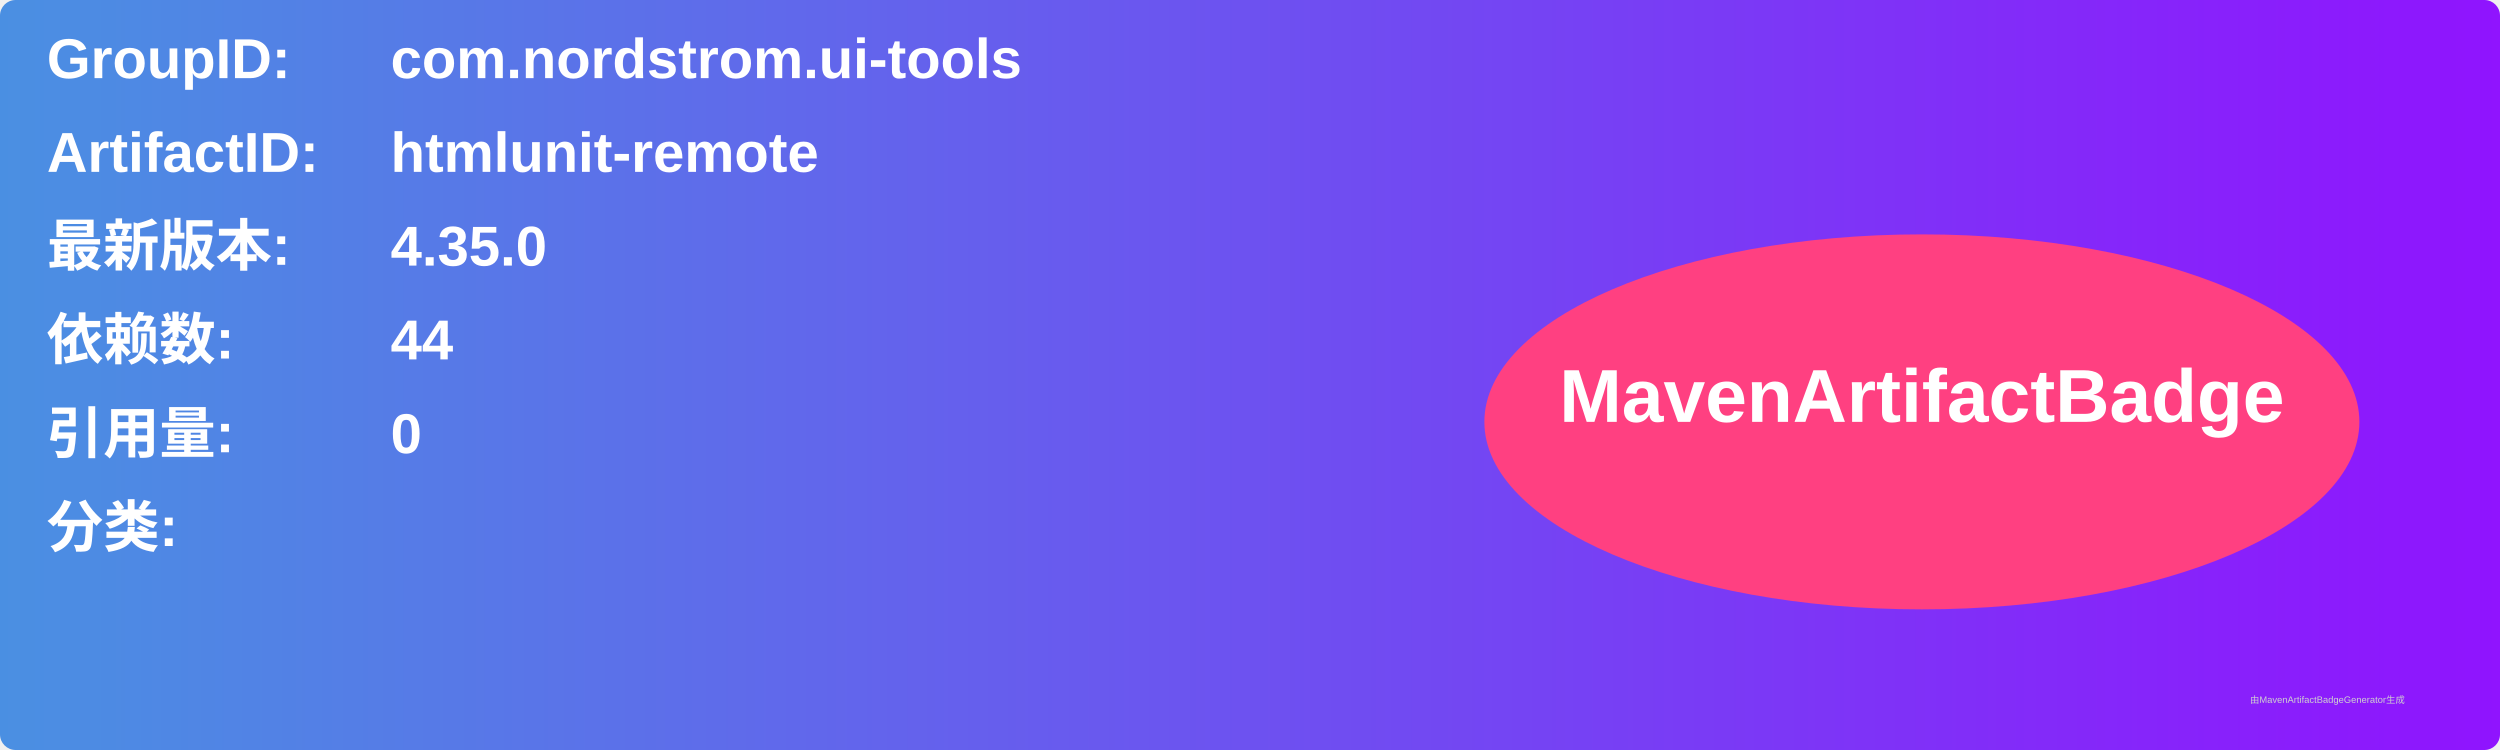
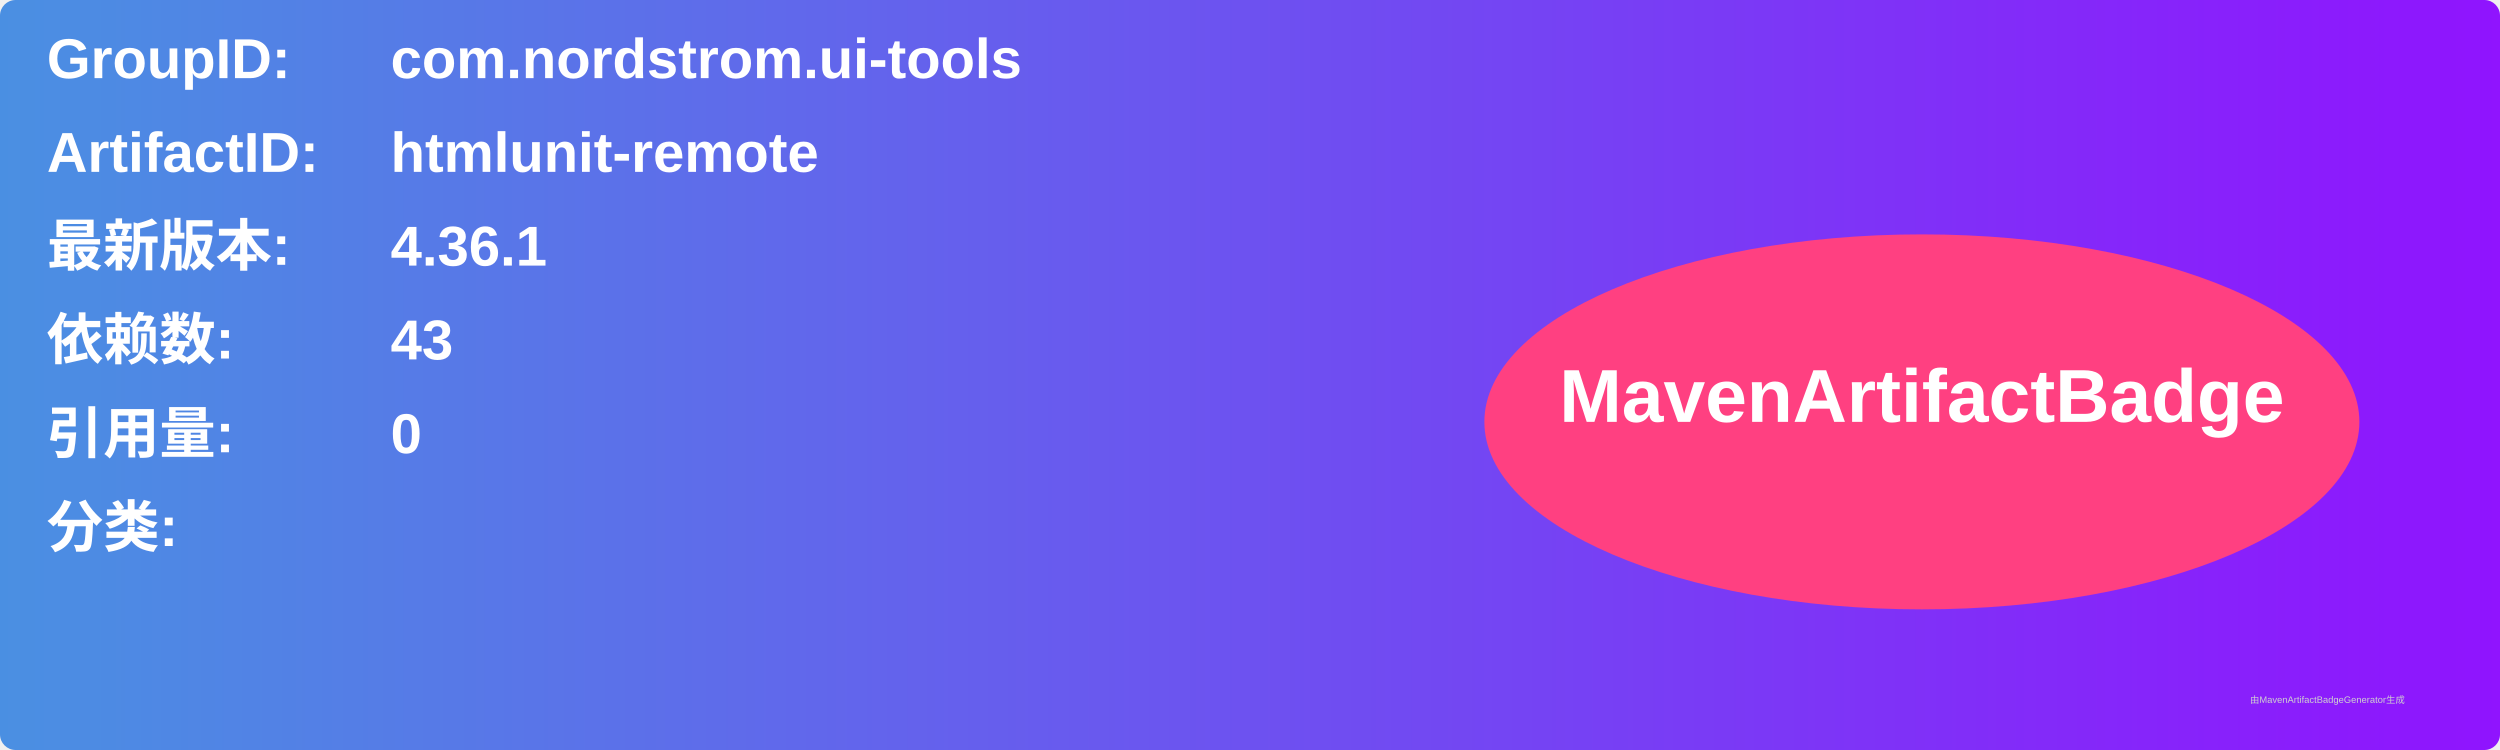
<svg xmlns="http://www.w3.org/2000/svg" width="800" height="240" viewBox="0 0 800 240">
  <linearGradient id="grad" x1="0%" y1="0%" x2="100%" y2="0%">
    <stop offset="0%" stop-color="#4a90e2" />
    <stop offset="100%" stop-color="#9013fe" />
  </linearGradient>
  <rect width="100%" height="100%" rx="5" ry="5" fill="url(#grad)" />
  <g transform="translate(15, 15)">
    <text x="0" y="10" font-family="Arial" font-size="18" fill="white" font-weight="bold" width="260">GroupID:</text>
    <text x="110" y="10" font-family="Arial" font-size="18" fill="white" font-weight="bold" width="460">com.nordstrom.ui-tools</text>
    <text x="0" y="40" font-family="Arial" font-size="18" fill="white" font-weight="bold" width="260">ArtifactID:</text>
    <text x="110" y="40" font-family="Arial" font-size="18" fill="white" font-weight="bold" width="460">htmlunit-remote</text>
    <text x="0" y="70" font-family="Arial" font-size="18" fill="white" font-weight="bold">最新版本:</text>
    <text x="110" y="70" font-family="Arial" font-size="18" fill="white" font-weight="bold">
-       <tspan font-weight="bold">4.35.0</tspan>
+       <tspan font-weight="bold">4.36.1</tspan>
    </text>
    <text x="0" y="100" font-family="Arial" font-size="18" fill="white" font-weight="bold">依赖数: </text>
    <text x="110" y="100" font-family="Arial" font-size="18" fill="white">
-       <tspan font-weight="bold">44</tspan>
+       <tspan font-weight="bold">43</tspan>
    </text>
    <text x="0" y="130" font-family="Arial" font-size="18" fill="white" font-weight="bold">引用量: </text>
    <text x="110" y="130" font-family="Arial" font-size="18" fill="white">
      <tspan font-weight="bold">0</tspan>
    </text>
    <text x="0" y="160" font-family="Arial" font-size="18" fill="white" font-weight="bold">分类:</text>
    <text x="10" y="190" font-family="Arial" font-size="10" fill="white">
      <tspan font-weight="bold" />
    </text>
    <ellipse cx="600" cy="120" rx="140" ry="60" fill="#ff4081" />
    <text x="600" y="120" text-anchor="middle" font-family="Arial" font-size="24" fill="white" font-weight="bold">MavenArtifactBadge</text>
  </g>
  <text x="720" y="225" font-family="Arial" font-size="3" fill="#d0d0d0">由MavenArtifactBadgeGenerator生成</text>
</svg>
